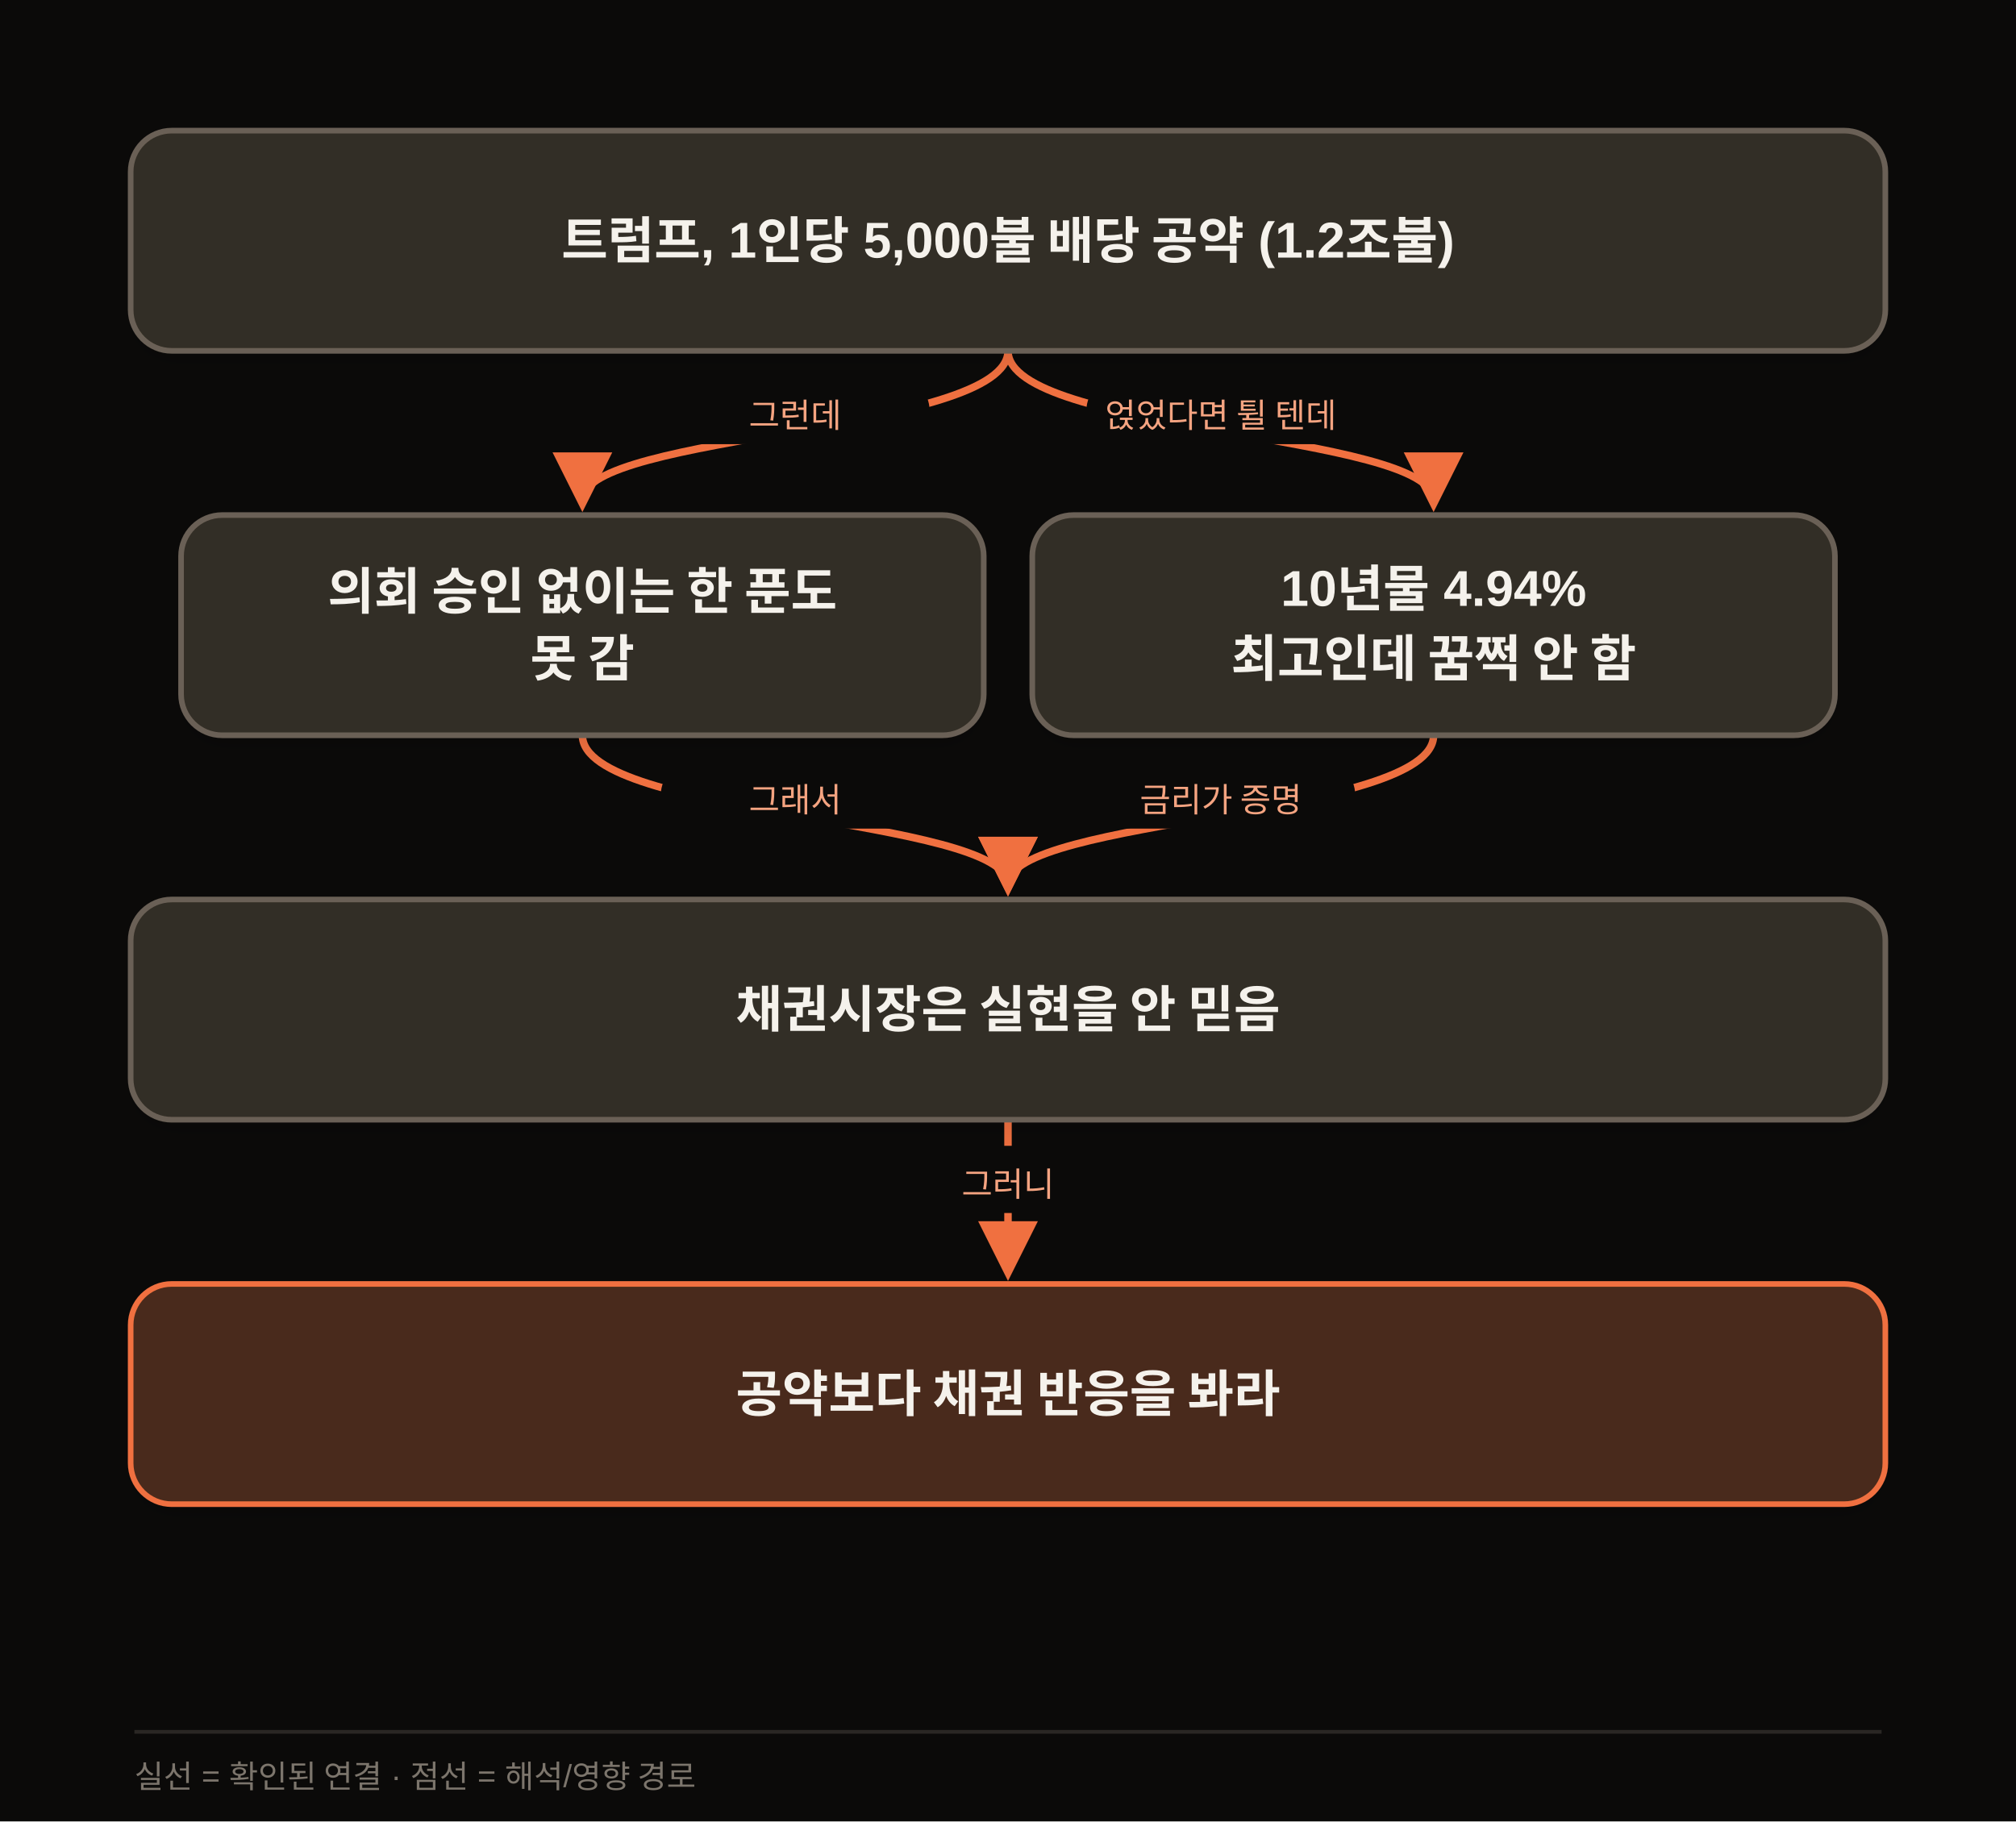
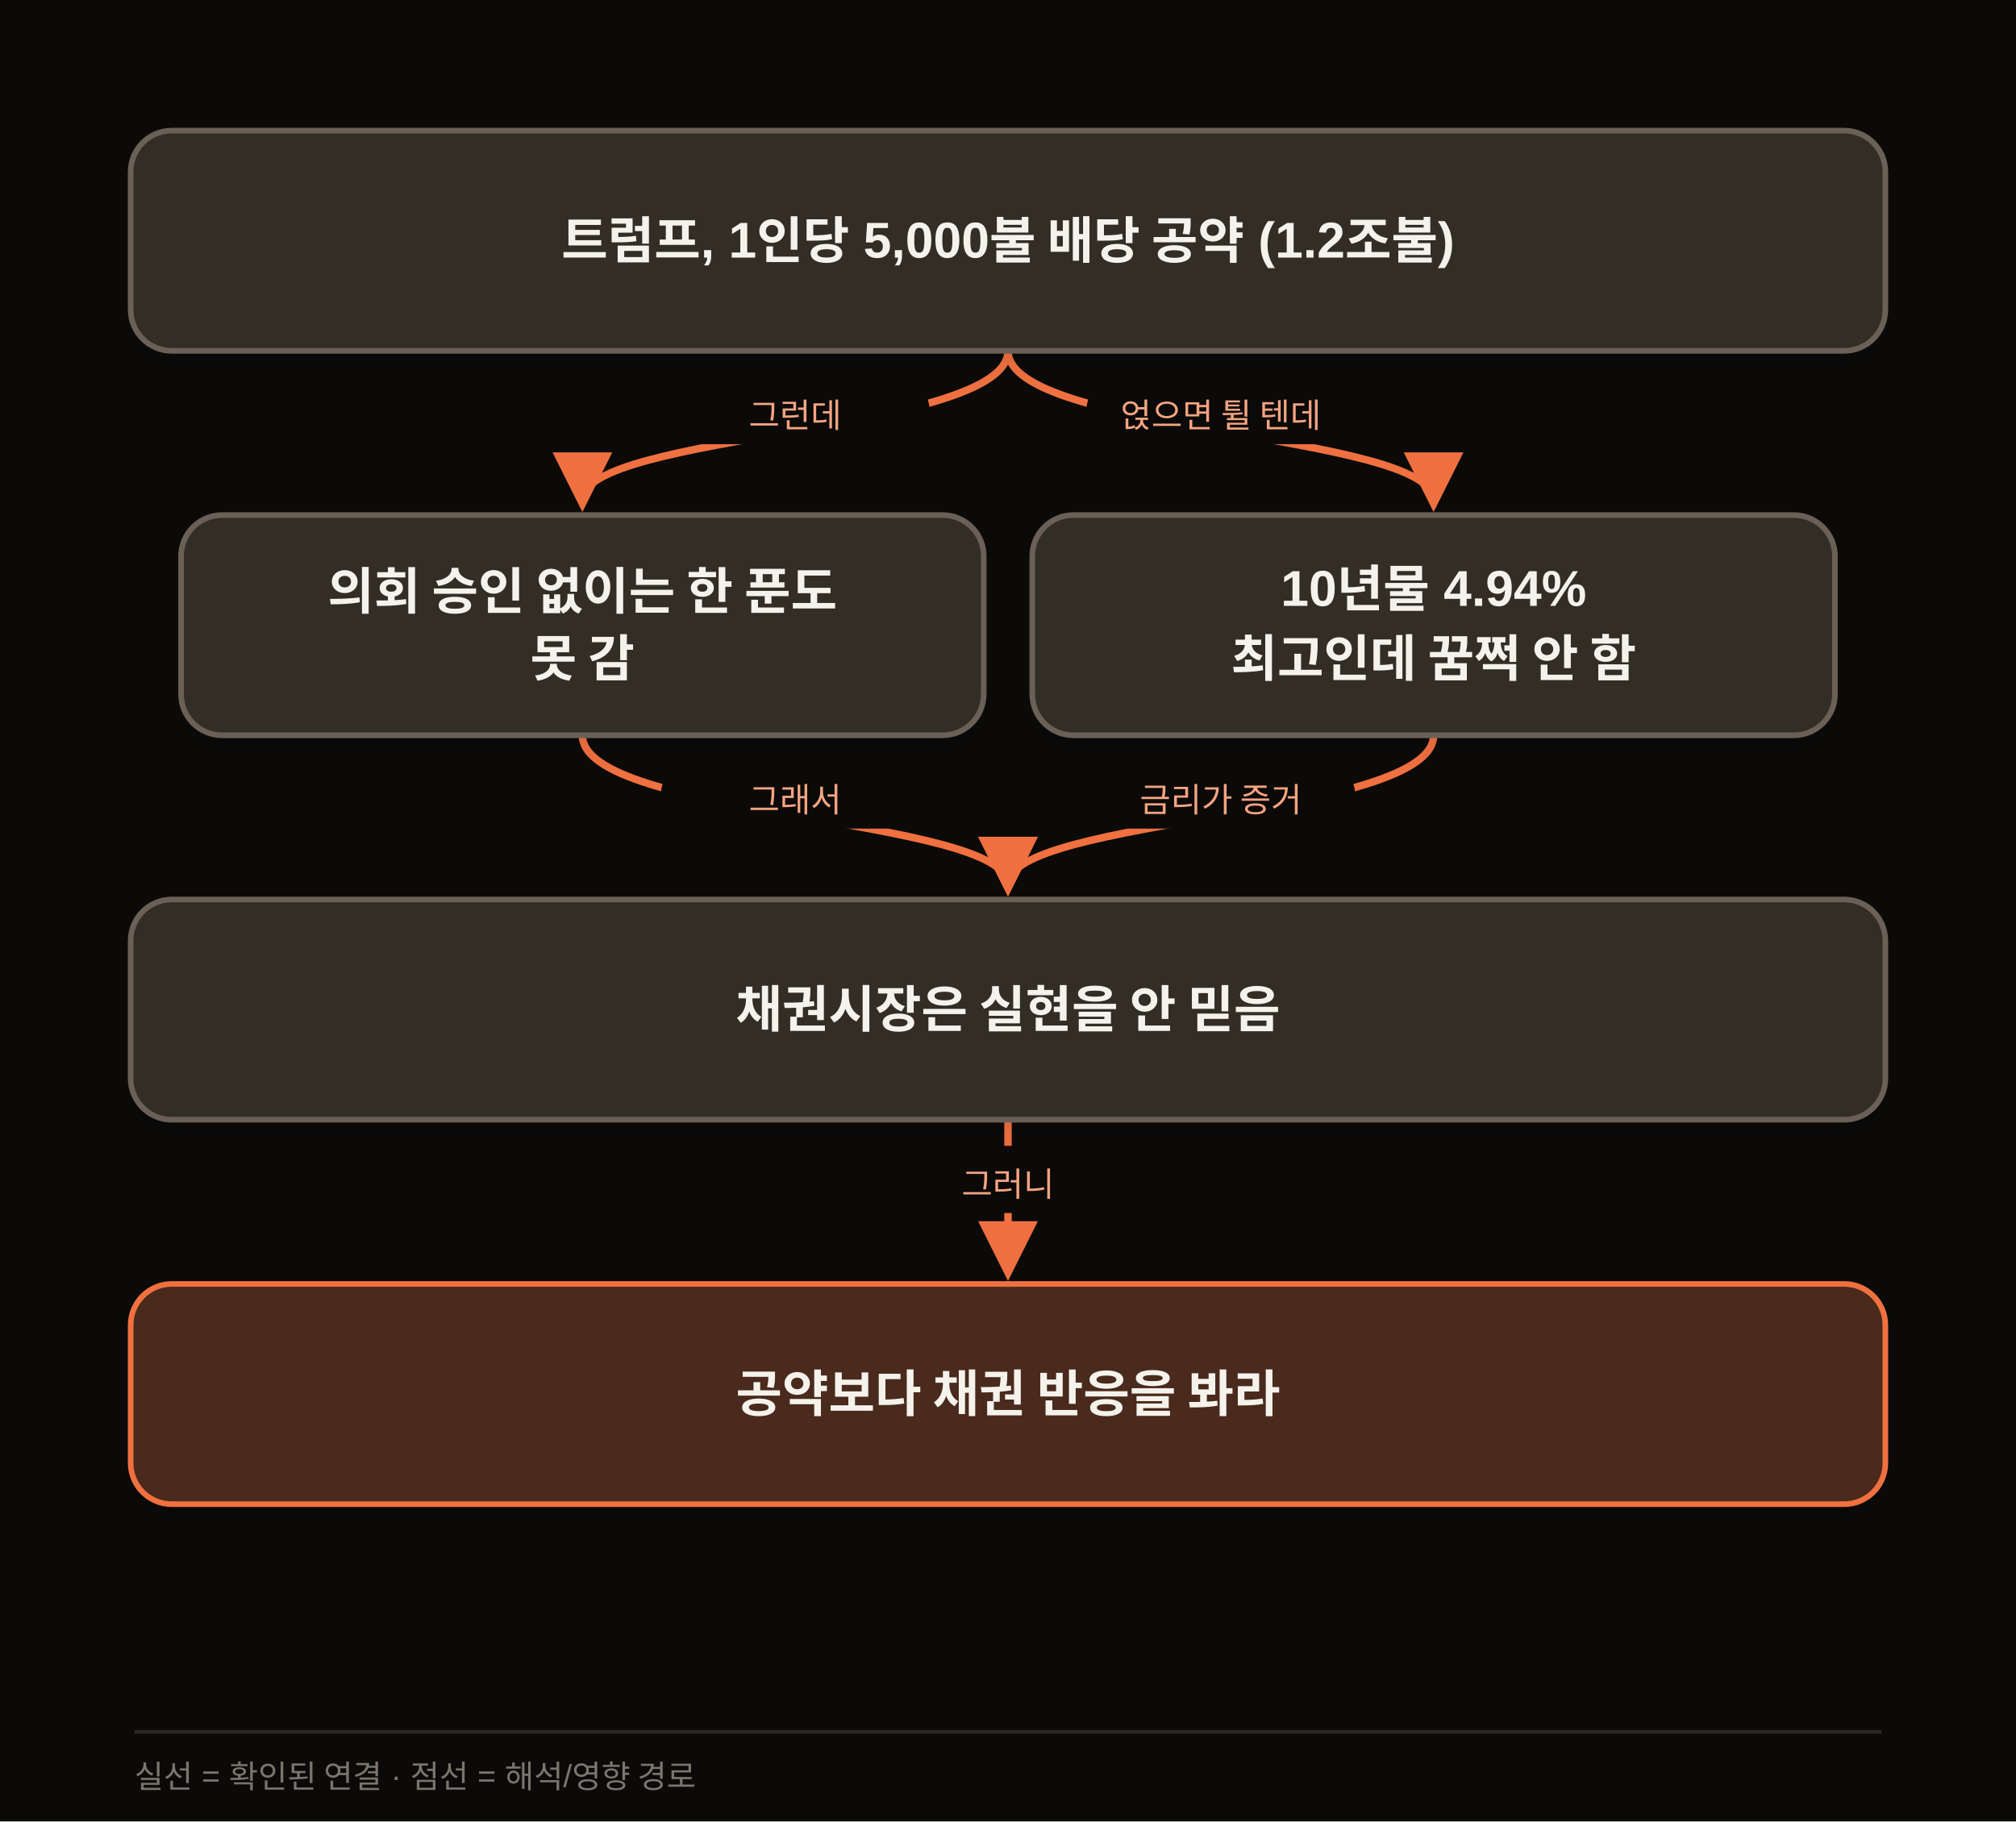
<svg xmlns="http://www.w3.org/2000/svg" width="1080" height="976" viewBox="0 0 1080 976" class="morning-diagram" data-motion-orientation="TB" data-motion-steps="7">
  <defs>
    <filter id="shadow" x="-20%" y="-20%" width="140%" height="160%">
      <feDropShadow dx="0" dy="6" stdDeviation="8" flood-color="#111111" flood-opacity=".09" />
    </filter>
    <marker id="arrow" viewBox="0 0 10 10" refX="8" refY="5" markerWidth="8" markerHeight="8" orient="auto-start-reverse">
      <path d="M 0 0 L 10 5 L 0 10 z" fill="#F07040" />
    </marker>
  </defs>
  <rect width="1080" height="976" fill="#0B0A09" />
  <g class="motion-step motion-edge" data-motion-step="1" style="--motion-delay:680ms">
    <path d="M 540.0 188.0 C 540.0 232.0, 312.0 232.0, 312.0 268.0" fill="none" stroke="#F07040" stroke-width="4" marker-end="url(#arrow)" />
    <rect x="354.0" y="202.0" width="144" height="36" rx="18" fill="#0B0A09" />
    <text x="426.0" y="229.0" text-anchor="middle" font-family="Apple SD Gothic Neo,Malgun Gothic,Arial,sans-serif" font-size="18" fill="#F5A481">그런데</text>
  </g>
  <g class="motion-step motion-edge" data-motion-step="1" style="--motion-delay:2040ms">
    <path d="M 540.0 188.0 C 540.0 232.0, 768.0 232.0, 768.0 268.0" fill="none" stroke="#F07040" stroke-width="4" marker-end="url(#arrow)" />
    <rect x="582.0" y="202.0" width="144" height="36" rx="18" fill="#0B0A09" />
-     <text x="654.0" y="229.0" text-anchor="middle" font-family="Apple SD Gothic Neo,Malgun Gothic,Arial,sans-serif" font-size="18" fill="#F5A481">얹었다면 튈 텐데</text>
+     <text x="654.0" y="229.0" text-anchor="middle" font-family="Apple SD Gothic Neo,Malgun Gothic,Arial,sans-serif" font-size="18" fill="#F5A481">얹으면 튈 텐데</text>
  </g>
  <g class="motion-step motion-edge" data-motion-step="3" style="--motion-delay:3400ms">
    <path d="M 312.0 394.0 C 312.0 438.0, 540.0 438.0, 540.0 474.0" fill="none" stroke="#F07040" stroke-width="4" marker-end="url(#arrow)" />
    <rect x="354.0" y="408.0" width="144" height="36" rx="18" fill="#0B0A09" />
    <text x="426.0" y="435.0" text-anchor="middle" font-family="Apple SD Gothic Neo,Malgun Gothic,Arial,sans-serif" font-size="18" fill="#F5A481">그래서</text>
  </g>
  <g class="motion-step motion-edge" data-motion-step="3" style="--motion-delay:4080ms">
    <path d="M 768.0 394.0 C 768.0 438.0, 540.0 438.0, 540.0 474.0" fill="none" stroke="#F07040" stroke-width="4" marker-end="url(#arrow)" />
    <rect x="582.0" y="408.0" width="144" height="36" rx="18" fill="#0B0A09" />
-     <text x="654.0" y="435.0" text-anchor="middle" font-family="Apple SD Gothic Neo,Malgun Gothic,Arial,sans-serif" font-size="18" fill="#F5A481">금리가 증명</text>
+     <text x="654.0" y="435.0" text-anchor="middle" font-family="Apple SD Gothic Neo,Malgun Gothic,Arial,sans-serif" font-size="18" fill="#F5A481">금리가 증거</text>
  </g>
  <g class="motion-step motion-edge" data-motion-step="5" style="--motion-delay:5440ms">
    <path d="M 540.0 600.0 L 540.0 680.0" fill="none" stroke="#F07040" stroke-width="4" marker-end="url(#arrow)" />
    <rect x="468.0" y="614.0" width="144" height="36" rx="18" fill="#0B0A09" />
    <text x="540.0" y="641.0" text-anchor="middle" font-family="Apple SD Gothic Neo,Malgun Gothic,Arial,sans-serif" font-size="18" fill="#F5A481">그러니</text>
  </g>
  <g class="motion-step motion-node" data-motion-step="0" style="--motion-delay:0ms;--motion-accent-delay:640ms">
    <rect class="motion-node-shape" x="70.0" y="70.0" width="940.0" height="118.0" rx="22" fill="#332E26" stroke="#6B6156" stroke-width="3" filter="url(#shadow)" />
    <text x="540.0" y="129.0" text-anchor="middle" dominant-baseline="middle" font-family="Apple SD Gothic Neo,Malgun Gothic,Arial,sans-serif" font-size="27" font-weight="700" fill="#F5F2EC">트럼프, 1인당 5,000불 배당 공약 (1.2조불)</text>
  </g>
  <g class="motion-step motion-node" data-motion-step="2" style="--motion-delay:1360ms;--motion-accent-delay:2000ms">
    <rect class="motion-node-shape" x="97.0" y="276.0" width="430.0" height="118.0" rx="22" fill="#332E26" stroke="#6B6156" stroke-width="3" filter="url(#shadow)" />
    <text x="312.0" y="317.0" text-anchor="middle" dominant-baseline="middle" font-family="Apple SD Gothic Neo,Malgun Gothic,Arial,sans-serif" font-size="27" font-weight="700" fill="#F5F2EC">의회 승인 없이는 한 푼도</text>
    <text x="312.0" y="353.0" text-anchor="middle" dominant-baseline="middle" font-family="Apple SD Gothic Neo,Malgun Gothic,Arial,sans-serif" font-size="27" font-weight="700" fill="#F5F2EC">못 감</text>
  </g>
  <g class="motion-step motion-node" data-motion-step="2" style="--motion-delay:2720ms;--motion-accent-delay:3360ms">
    <rect class="motion-node-shape" x="553.0" y="276.0" width="430.0" height="118.0" rx="22" fill="#332E26" stroke="#6B6156" stroke-width="3" filter="url(#shadow)" />
    <text x="768.0" y="317.0" text-anchor="middle" dominant-baseline="middle" font-family="Apple SD Gothic Neo,Malgun Gothic,Arial,sans-serif" font-size="27" font-weight="700" fill="#F5F2EC">10년물 4.94%</text>
    <text x="768.0" y="353.0" text-anchor="middle" dominant-baseline="middle" font-family="Apple SD Gothic Neo,Malgun Gothic,Arial,sans-serif" font-size="27" font-weight="700" fill="#F5F2EC">최고인데 꿈쩍 안 함</text>
  </g>
  <g class="motion-step motion-node" data-motion-step="4" style="--motion-delay:4760ms;--motion-accent-delay:5400ms">
    <rect class="motion-node-shape" x="70.0" y="482.0" width="940.0" height="118.0" rx="22" fill="#332E26" stroke="#6B6156" stroke-width="3" filter="url(#shadow)" />
    <text x="540.0" y="541.0" text-anchor="middle" dominant-baseline="middle" font-family="Apple SD Gothic Neo,Malgun Gothic,Arial,sans-serif" font-size="27" font-weight="700" fill="#F5F2EC">채권시장은 실현을 안 믿음</text>
  </g>
  <g class="motion-step motion-node motion-risk" data-motion-step="6" style="--motion-delay:6120ms;--motion-accent-delay:6760ms">
    <rect class="motion-node-shape" x="70.0" y="688.0" width="940.0" height="118.0" rx="22" fill="#4A2C1A" stroke="#F07040" stroke-width="3" filter="url(#shadow)" />
    <text x="540.0" y="747.0" text-anchor="middle" dominant-baseline="middle" font-family="Apple SD Gothic Neo,Malgun Gothic,Arial,sans-serif" font-size="27" font-weight="700" fill="#F5F2EC">공약보다 채권 반응을 봐라</text>
  </g>
  <line x1="72" y1="928" x2="1008" y2="928" stroke="#2A2724" stroke-width="2" />
  <text x="72" y="958" font-family="Apple SD Gothic Neo,Malgun Gothic,Arial,sans-serif" font-size="17" fill="#7C756C">실선 = 확인된 연결 · 점선 = 해석/영향 경로</text>
</svg>
